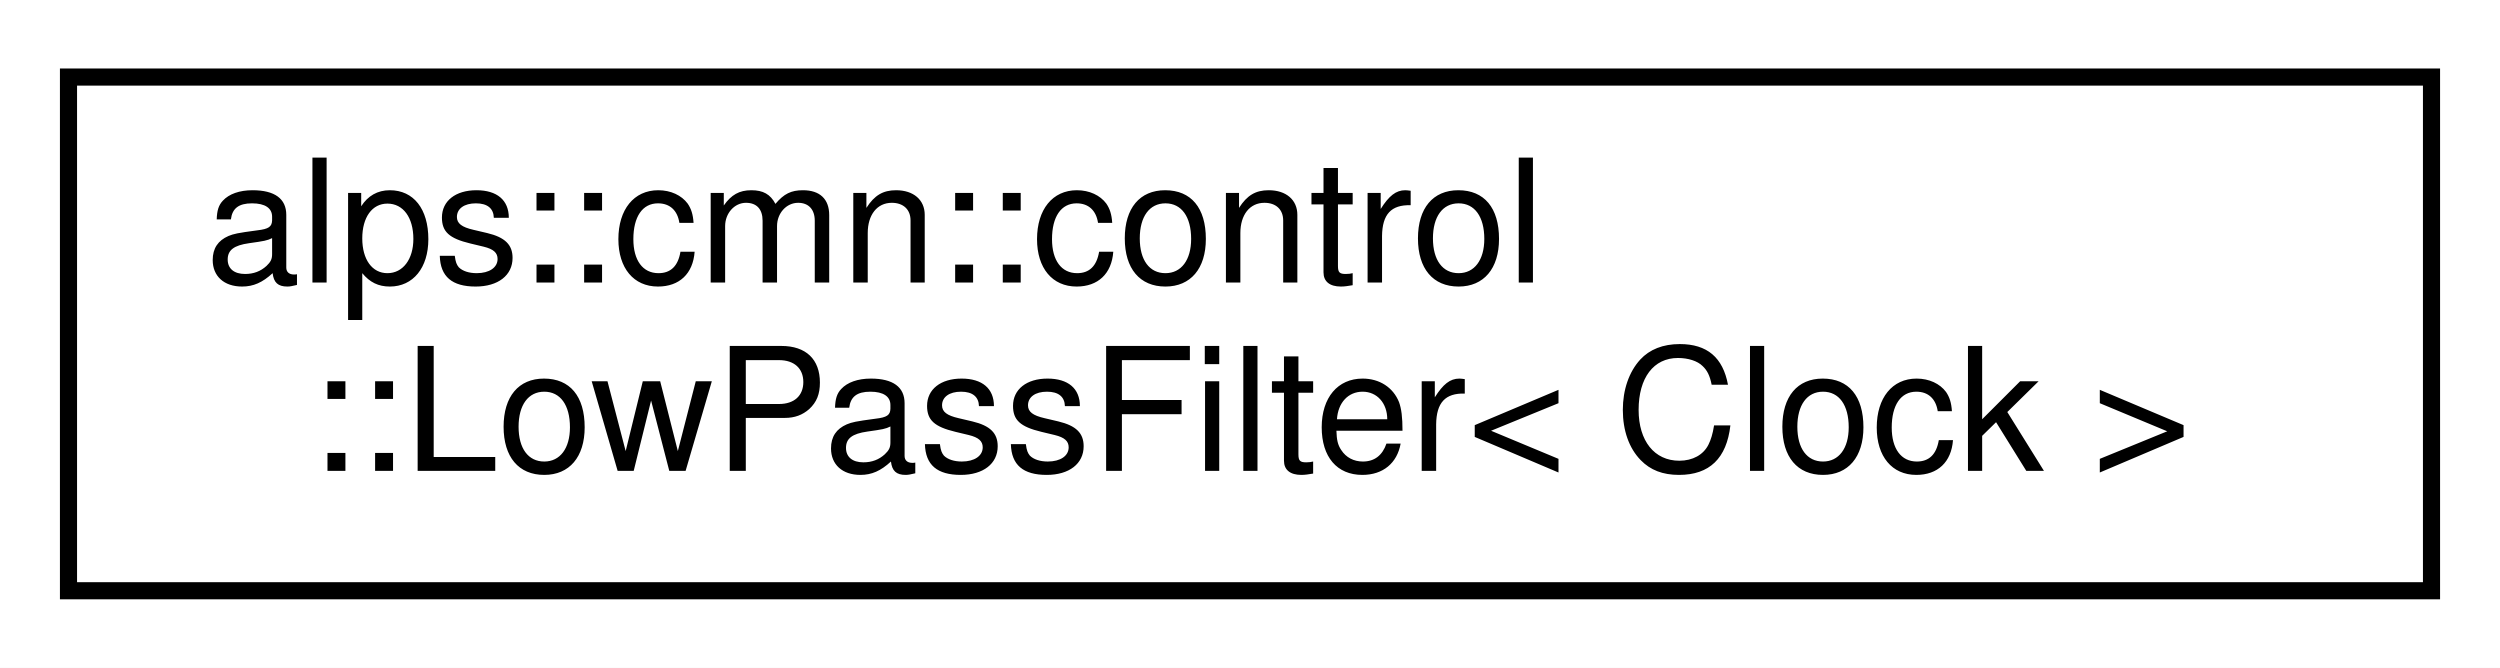
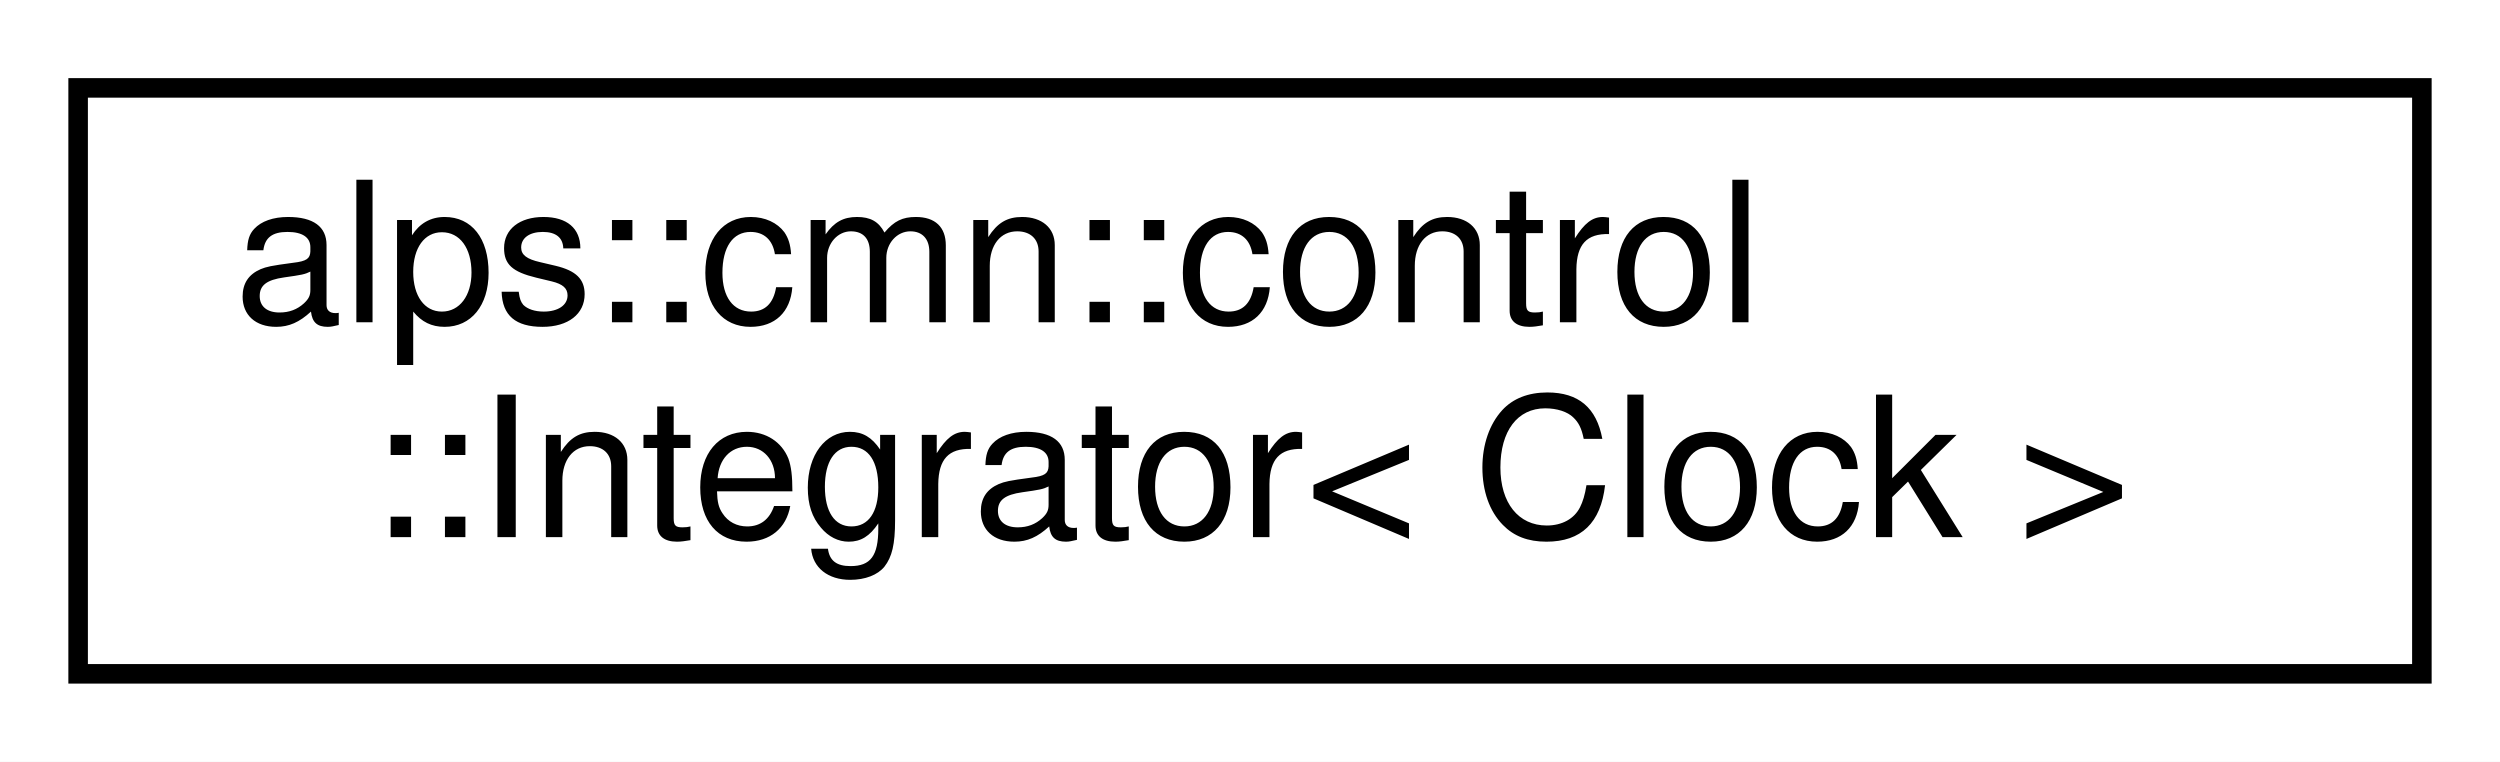
- <svg xmlns="http://www.w3.org/2000/svg" xmlns:xlink="http://www.w3.org/1999/xlink" width="146pt" height="39pt" viewBox="0.00 0.00 146.00 39.00">
+ <svg xmlns="http://www.w3.org/2000/svg" xmlns:xlink="http://www.w3.org/1999/xlink" width="128pt" height="39pt" viewBox="0.00 0.00 128.00 39.00">
  <g id="graph0" class="graph" transform="scale(1 1) rotate(0) translate(4 35)">
-     <polygon fill="white" stroke="transparent" points="-4,4 -4,-35 142,-35 142,4 -4,4" />
+     <polygon fill="white" stroke="transparent" points="-4,4 -4,-35 124,-35 124,4 -4,4" />
    <g id="node1" class="node">
      <g id="a_node1">
-         <a xlink:href="classalps_1_1cmn_1_1control_1_1_low_pass_filter.html" target="_top" xlink:title="ローパスフィルタのクラス">
-           <polygon fill="white" stroke="black" points="0,-0.5 0,-30.5 138,-30.5 138,-0.5 0,-0.5" />
+         <a xlink:href="classalps_1_1cmn_1_1control_1_1_integrator.html" target="_top" xlink:title="積分器">
+           <polygon fill="white" stroke="black" points="0,-0.5 0,-30.5 120,-30.5 120,-0.5 0,-0.5" />
          <text text-anchor="start" x="8" y="-18.5" font-family="Helvetica,sans-Serif" font-size="10.00">alps::cmn::control</text>
-           <text text-anchor="middle" x="69" y="-7.5" font-family="Helvetica,sans-Serif" font-size="10.00">::LowPassFilter&lt; Clock &gt;</text>
+           <text text-anchor="middle" x="60" y="-7.5" font-family="Helvetica,sans-Serif" font-size="10.00">::Integrator&lt; Clock &gt;</text>
        </a>
      </g>
    </g>
  </g>
</svg>
